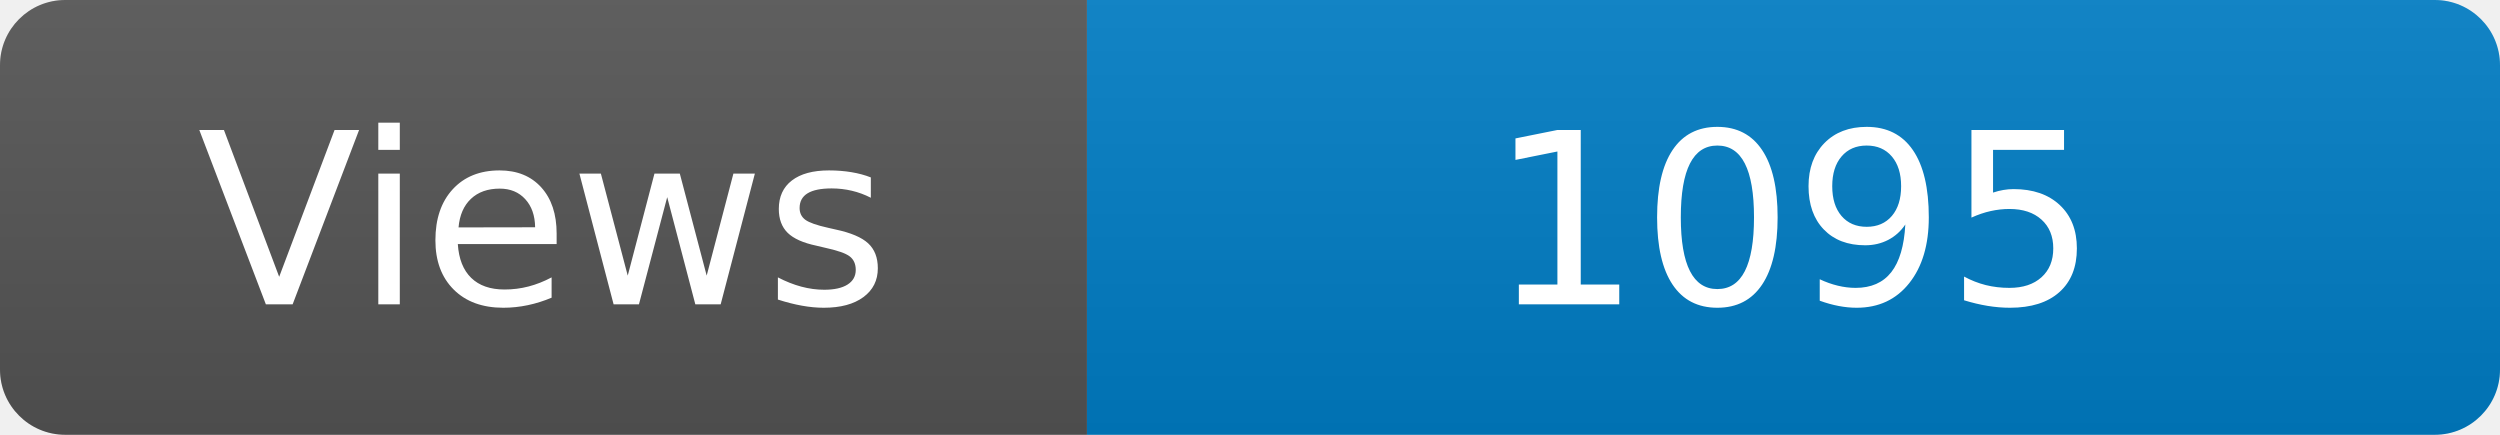
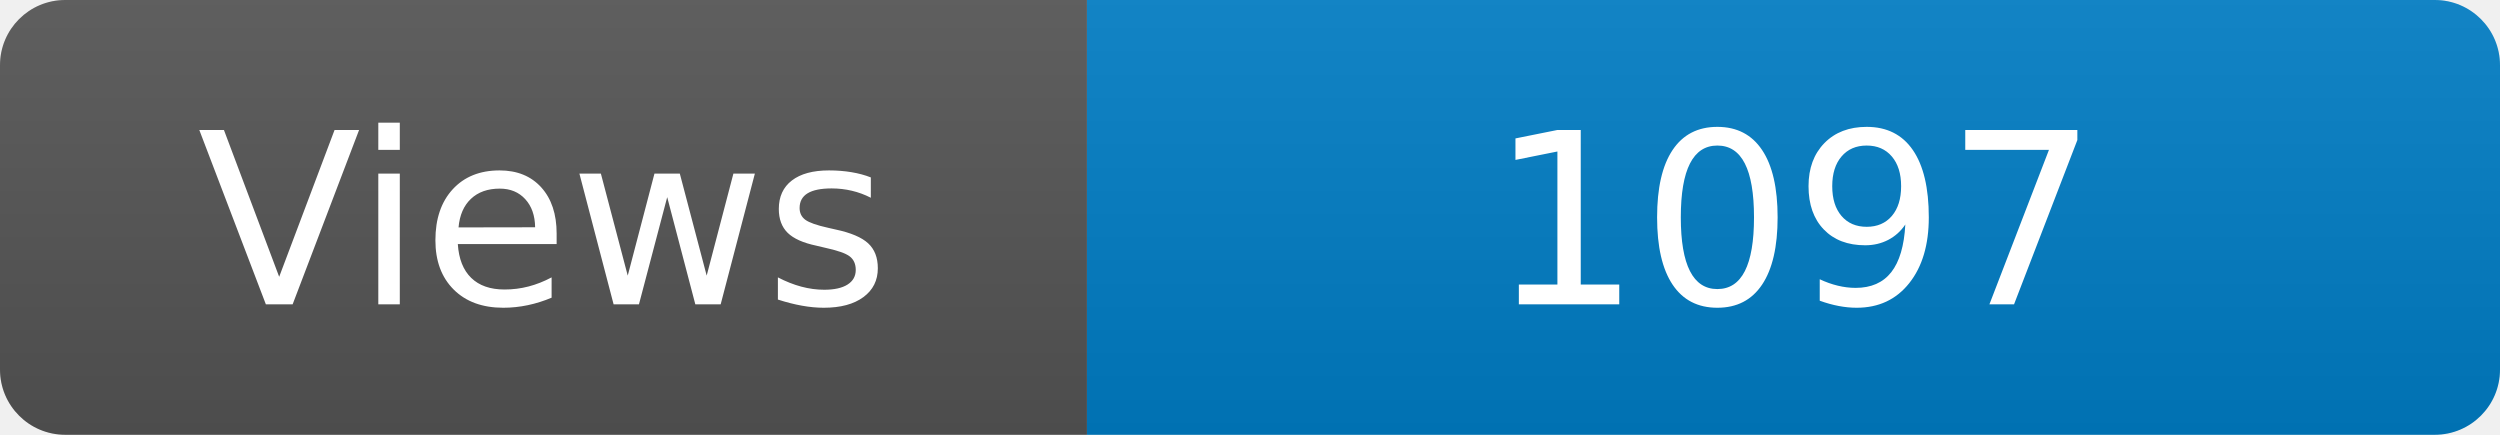
<svg xmlns="http://www.w3.org/2000/svg" width="115" height="20" role="img" aria-label="Maintained?: yes">
  <linearGradient id="s" x2="0" y2="100%">
    <stop offset="0" stop-color="#bbb" stop-opacity=".1" />
    <stop offset="1" stop-opacity=".1" />
  </linearGradient>
  <clipPath id="r">
    <rect width="115" height="20" rx="3" fill="#fff" />
  </clipPath>
  <g clip-path="url(#r)">
    <rect width="50" height="20" fill="#555" />
    <rect x="50" width="160" height="20" fill="#007ec6" />
    <rect width="115" height="20" fill="url(#s)" />
  </g>
  <g fill="#fff" text-anchor="middle" font-family="Verdana,Geneva,DejaVu Sans,sans-serif" font-size="110">
    <text x="250" y="140" transform="scale(.1)" fill="#fff">Views</text>
-     <text x="825" y="140" transform="scale(.1)" fill="#fff">1095</text>
+     <text x="825" y="140" transform="scale(.1)" fill="#fff">1097</text>
  </g>
</svg>
